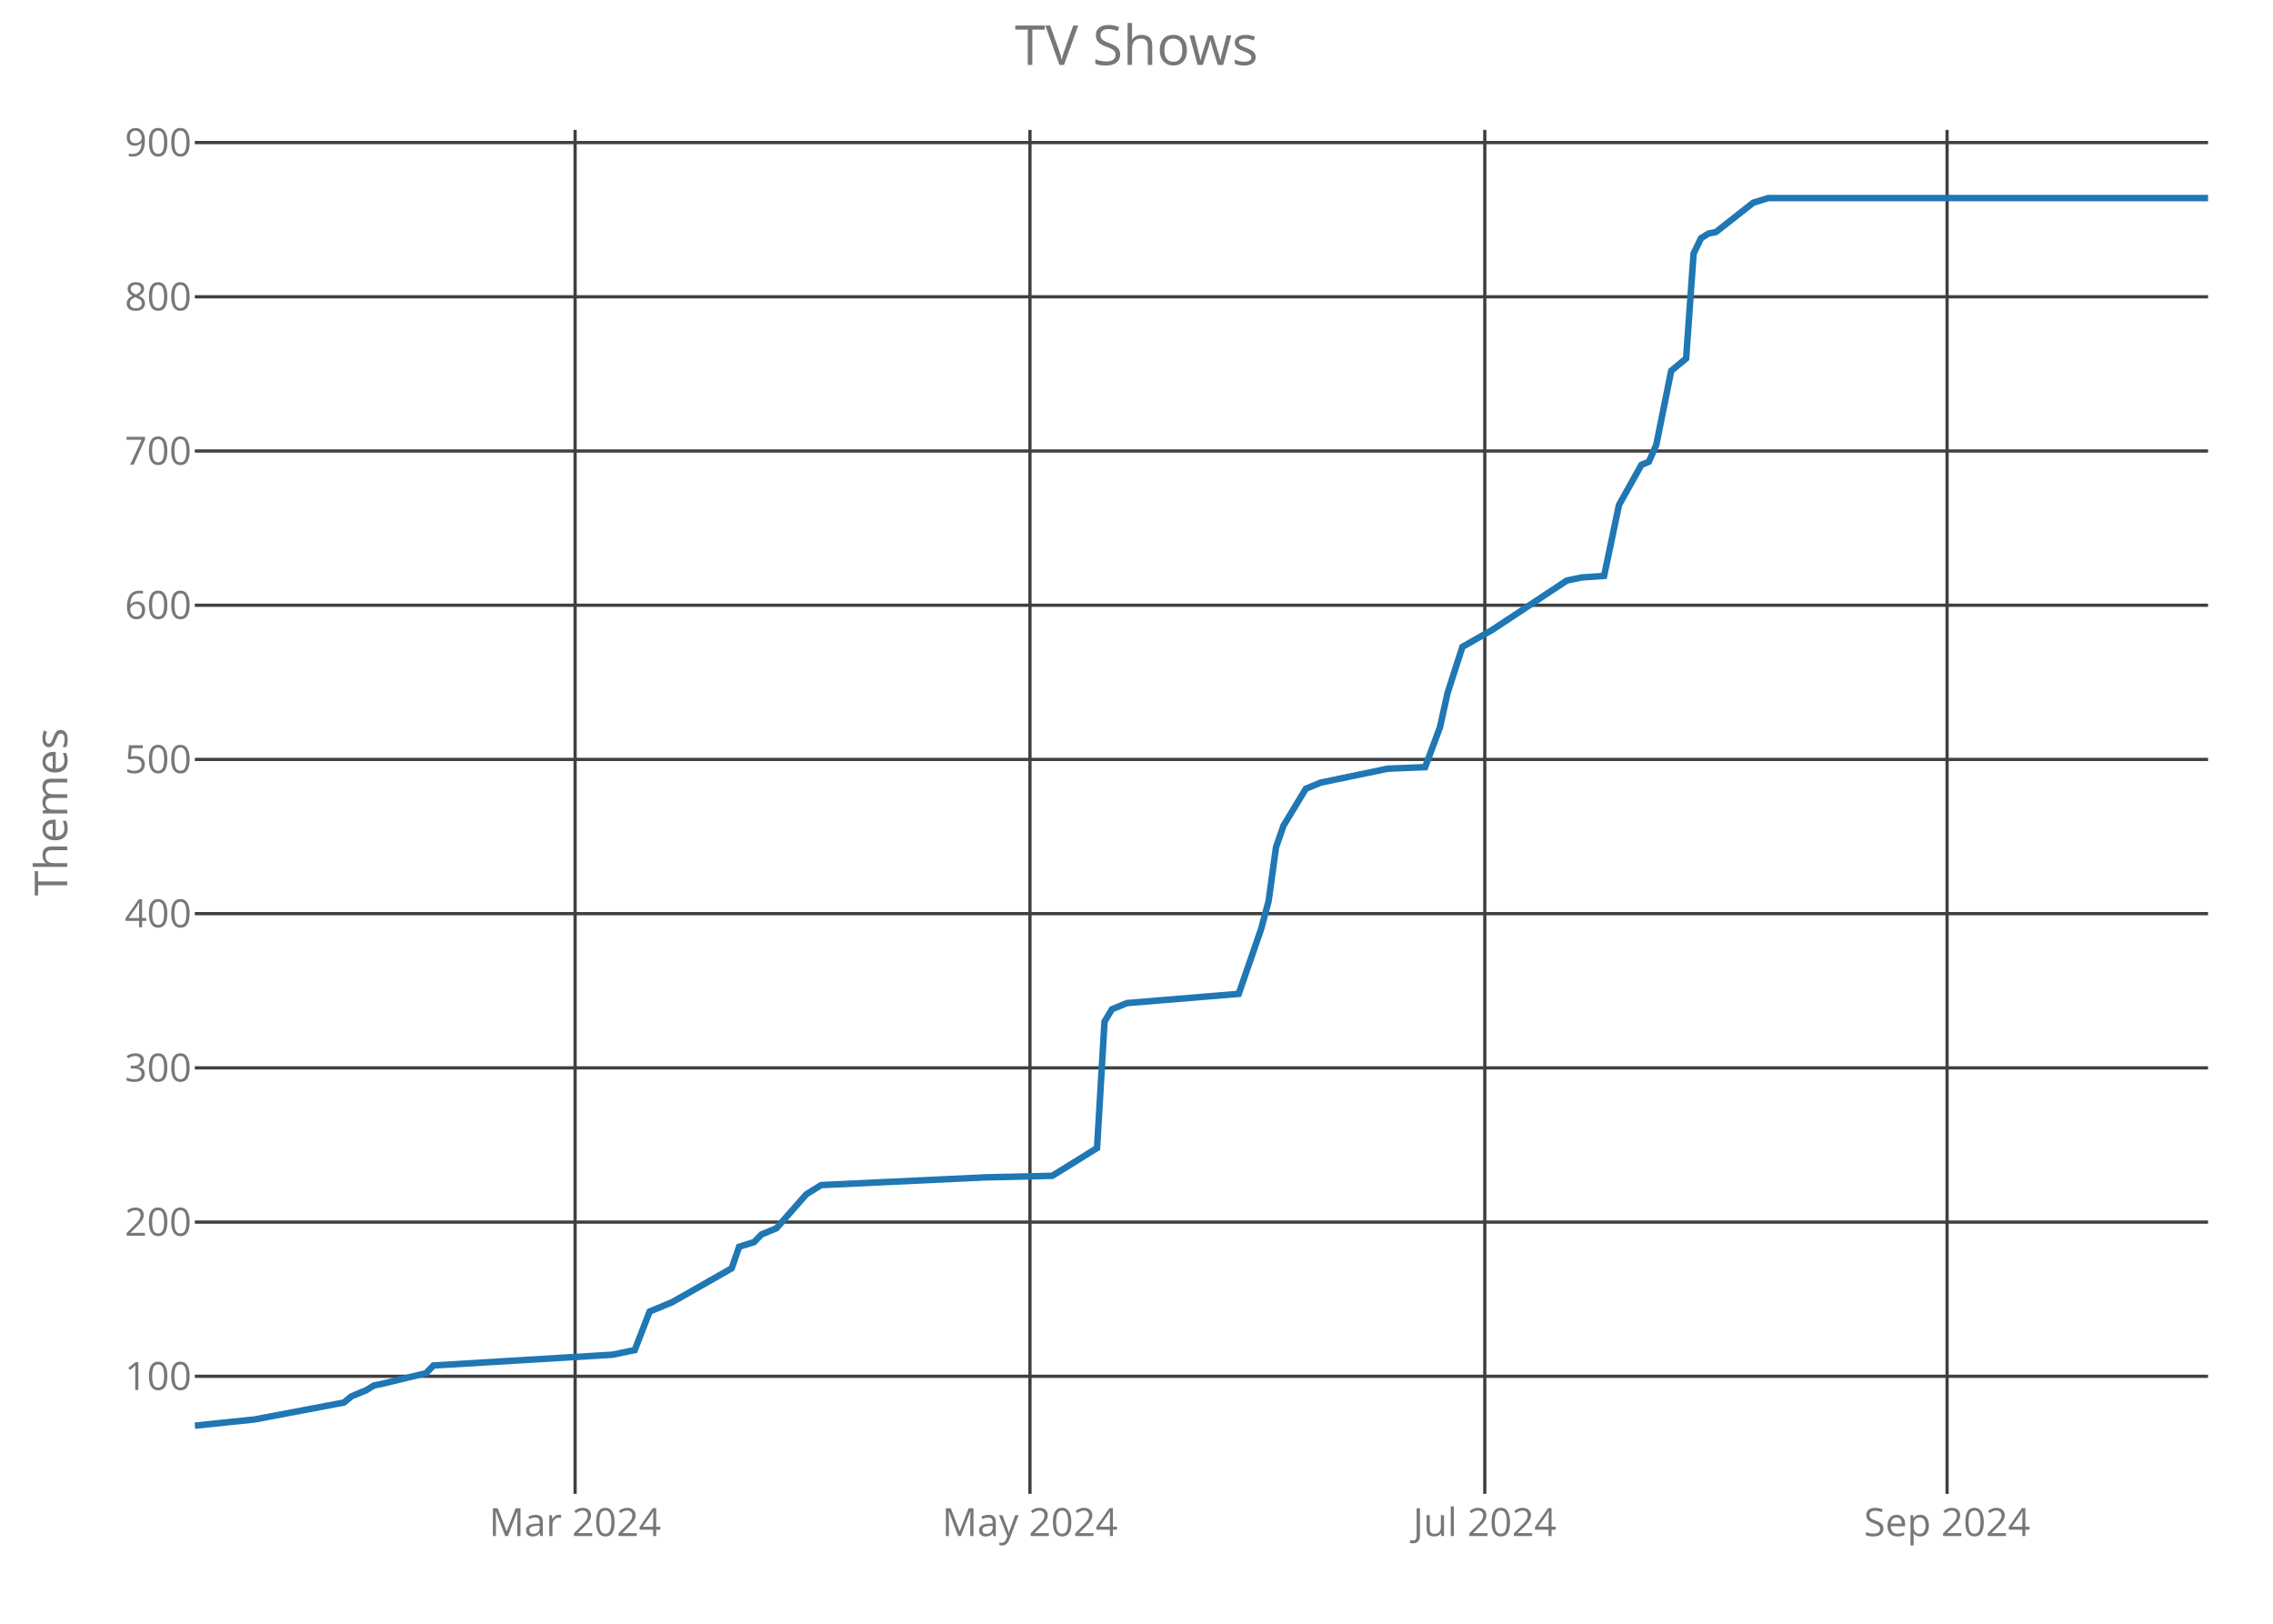
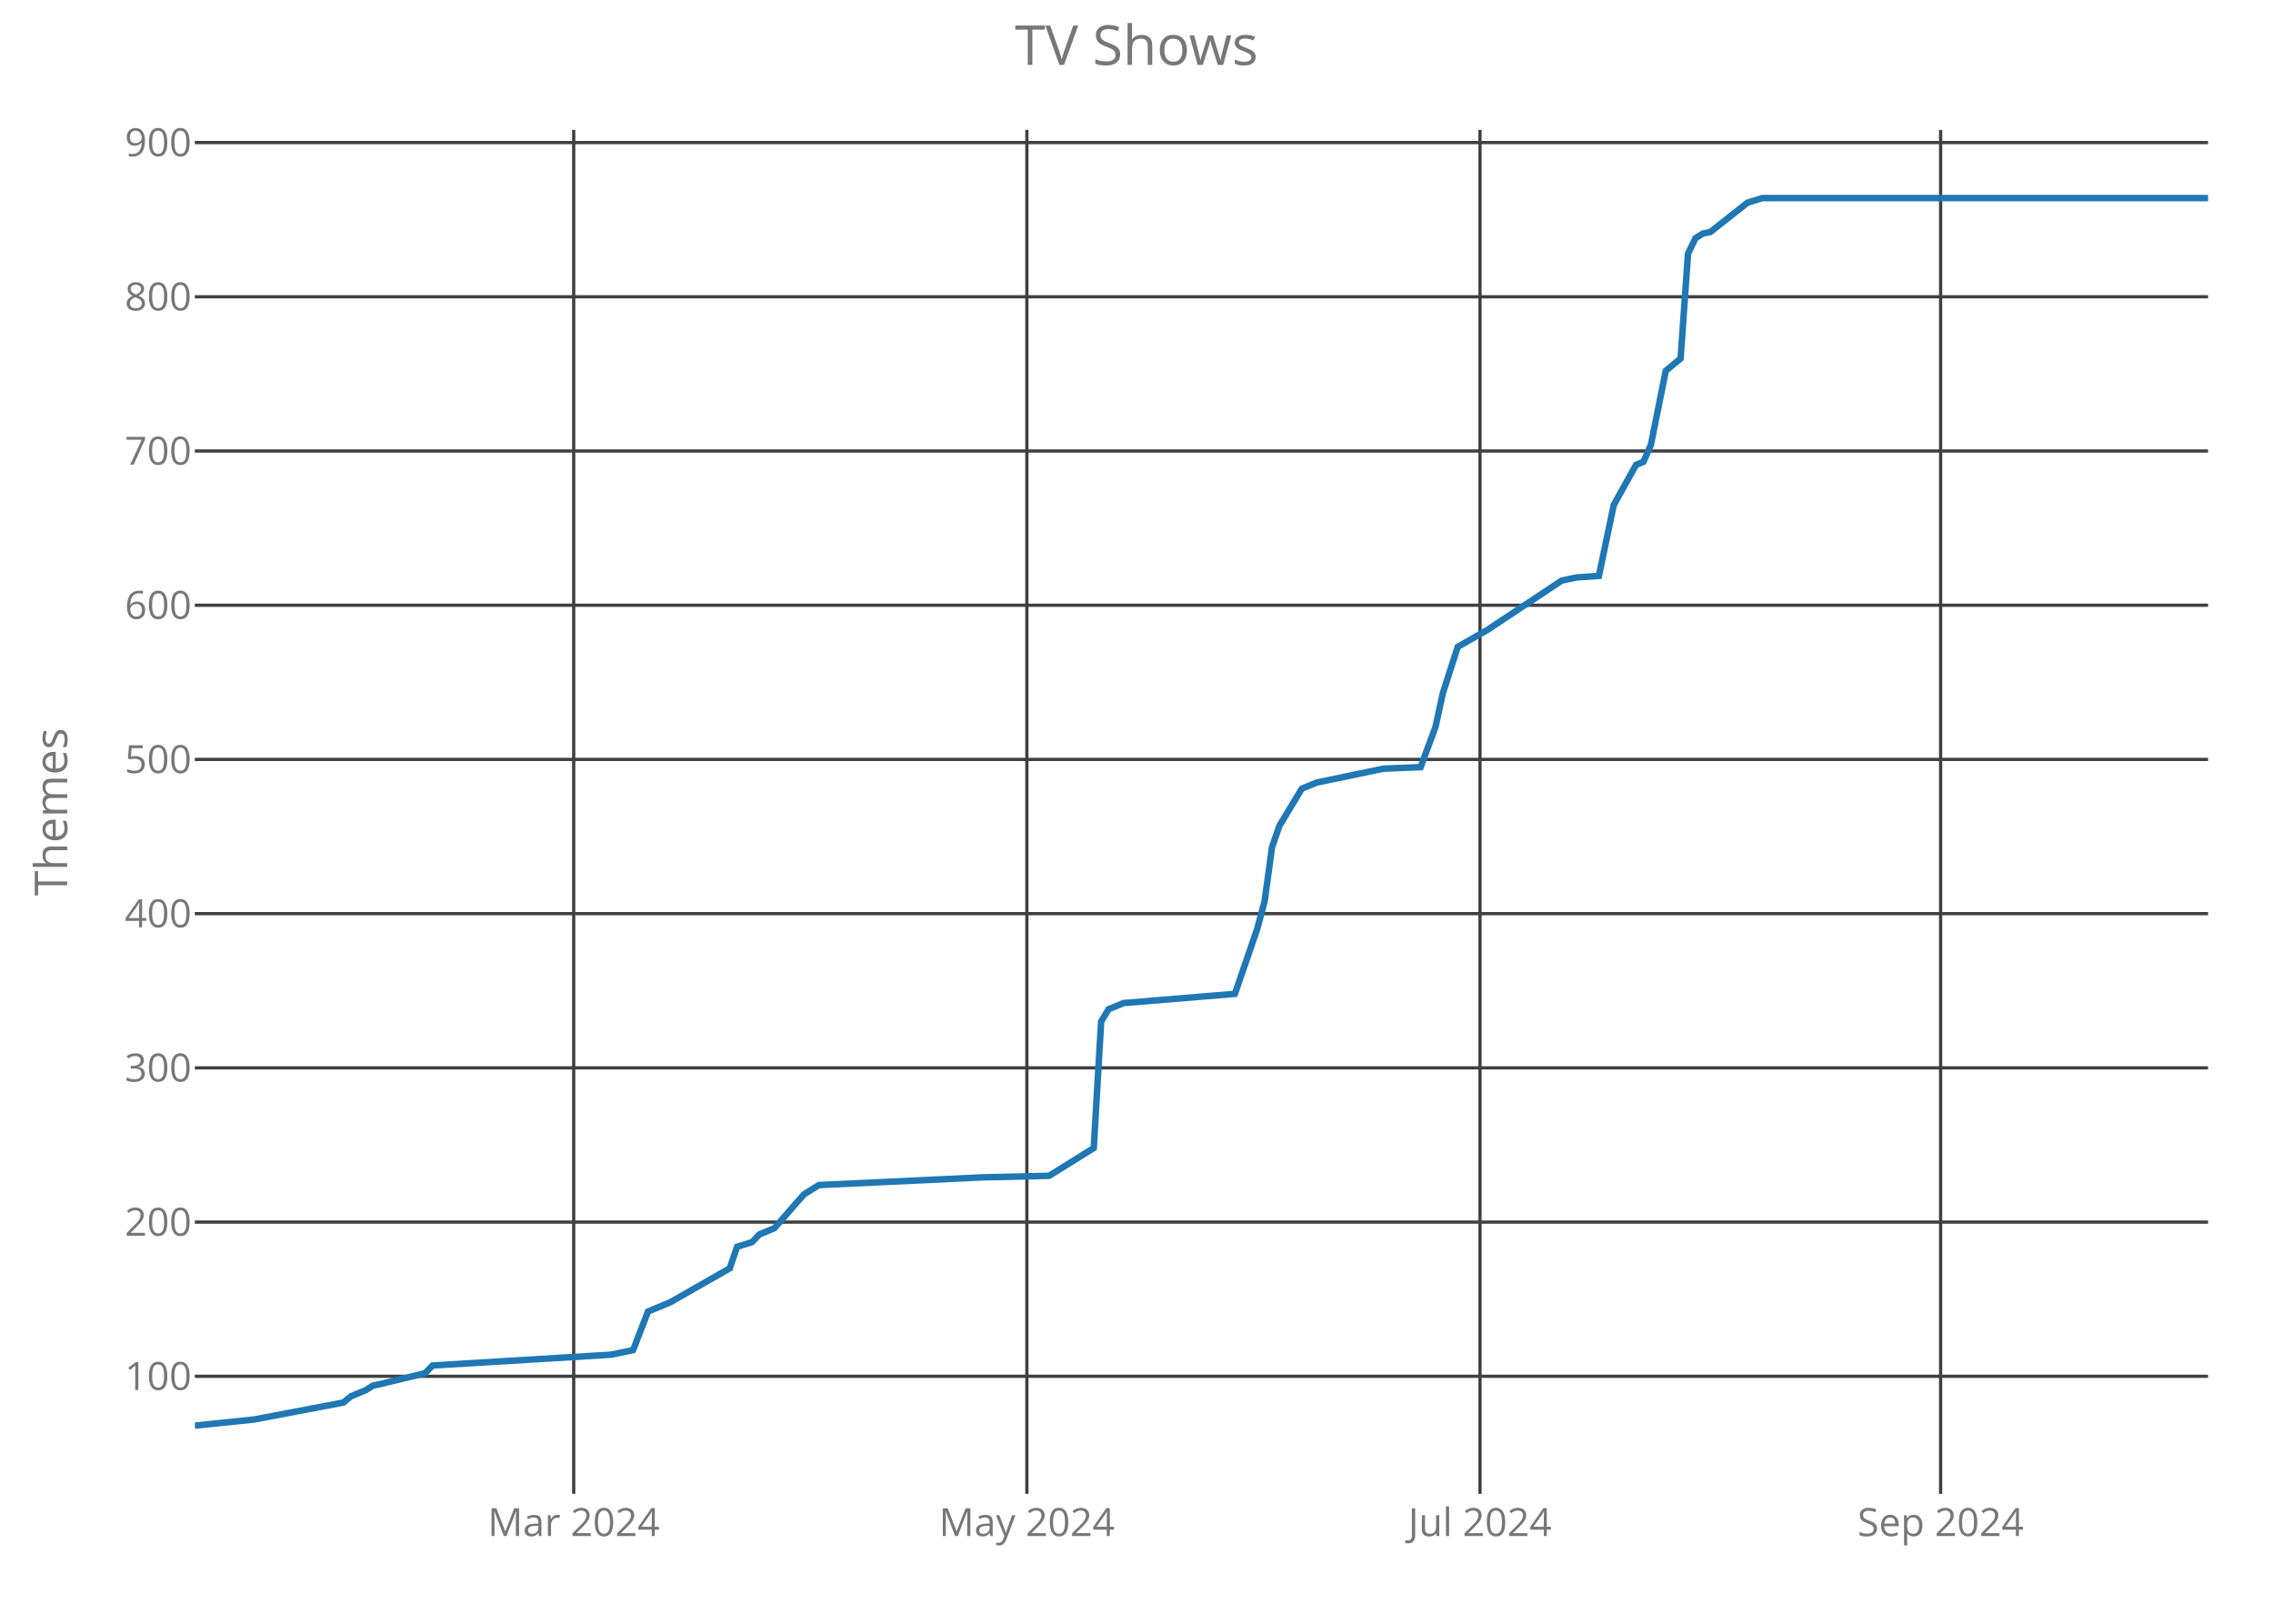
<svg xmlns="http://www.w3.org/2000/svg" class="main-svg" width="700" height="500" style="" viewBox="0 0 700 500">
  <rect x="0" y="0" width="700" height="500" style="fill: rgb(0, 0, 0); fill-opacity: 0;" />
-   <defs id="defs-456212">
+   <defs id="defs-7f0808">
    <g class="clips">
-       <clipPath id="clip456212xyplot" class="plotclip">
+       <clipPath id="clip7f0808xyplot" class="plotclip">
        <rect width="620" height="420" />
      </clipPath>
-       <clipPath class="axesclip" id="clip456212x">
+       <clipPath class="axesclip" id="clip7f0808x">
        <rect x="60" y="0" width="620" height="500" />
      </clipPath>
-       <clipPath class="axesclip" id="clip456212y">
+       <clipPath class="axesclip" id="clip7f0808y">
        <rect x="0" y="40" width="700" height="420" />
      </clipPath>
-       <clipPath class="axesclip" id="clip456212xy">
+       <clipPath class="axesclip" id="clip7f0808xy">
        <rect x="60" y="40" width="620" height="420" />
      </clipPath>
    </g>
    <g class="gradients" />
  </defs>
  <g class="bglayer">
    <rect class="bg" x="60" y="40" width="620" height="420" style="fill: rgb(0, 0, 0); fill-opacity: 0; stroke-width: 0;" />
  </g>
  <g class="layer-below">
    <g class="imagelayer" />
    <g class="shapelayer" />
  </g>
  <g class="cartesianlayer">
    <g class="subplot xy">
      <g class="layer-subplot">
        <g class="shapelayer" />
        <g class="imagelayer" />
      </g>
      <g class="gridlayer">
        <g class="x">
-           <path class="xgrid crisp" transform="translate(177.11,0)" d="M0,40v420" style="stroke: rgb(64, 64, 64); stroke-opacity: 1; stroke-width: 1px;" />
-           <path class="xgrid crisp" transform="translate(317.19,0)" d="M0,40v420" style="stroke: rgb(64, 64, 64); stroke-opacity: 1; stroke-width: 1px;" />
-           <path class="xgrid crisp" transform="translate(457.26,0)" d="M0,40v420" style="stroke: rgb(64, 64, 64); stroke-opacity: 1; stroke-width: 1px;" />
-           <path class="xgrid crisp" transform="translate(599.63,0)" d="M0,40v420" style="stroke: rgb(64, 64, 64); stroke-opacity: 1; stroke-width: 1px;" />
+           <path class="xgrid crisp" transform="translate(176.68,0)" d="M0,40v420" style="stroke: rgb(64, 64, 64); stroke-opacity: 1; stroke-width: 1px;" />
+           <path class="xgrid crisp" transform="translate(316.24,0)" d="M0,40v420" style="stroke: rgb(64, 64, 64); stroke-opacity: 1; stroke-width: 1px;" />
+           <path class="xgrid crisp" transform="translate(455.79,0)" d="M0,40v420" style="stroke: rgb(64, 64, 64); stroke-opacity: 1; stroke-width: 1px;" />
+           <path class="xgrid crisp" transform="translate(597.64,0)" d="M0,40v420" style="stroke: rgb(64, 64, 64); stroke-opacity: 1; stroke-width: 1px;" />
        </g>
        <g class="y">
          <path class="ygrid crisp" transform="translate(0,423.8)" d="M60,0h620" style="stroke: rgb(64, 64, 64); stroke-opacity: 1; stroke-width: 1px;" />
          <path class="ygrid crisp" transform="translate(0,376.32)" d="M60,0h620" style="stroke: rgb(64, 64, 64); stroke-opacity: 1; stroke-width: 1px;" />
          <path class="ygrid crisp" transform="translate(0,328.83)" d="M60,0h620" style="stroke: rgb(64, 64, 64); stroke-opacity: 1; stroke-width: 1px;" />
          <path class="ygrid crisp" transform="translate(0,281.34)" d="M60,0h620" style="stroke: rgb(64, 64, 64); stroke-opacity: 1; stroke-width: 1px;" />
          <path class="ygrid crisp" transform="translate(0,233.85)" d="M60,0h620" style="stroke: rgb(64, 64, 64); stroke-opacity: 1; stroke-width: 1px;" />
          <path class="ygrid crisp" transform="translate(0,186.37)" d="M60,0h620" style="stroke: rgb(64, 64, 64); stroke-opacity: 1; stroke-width: 1px;" />
          <path class="ygrid crisp" transform="translate(0,138.88)" d="M60,0h620" style="stroke: rgb(64, 64, 64); stroke-opacity: 1; stroke-width: 1px;" />
          <path class="ygrid crisp" transform="translate(0,91.39)" d="M60,0h620" style="stroke: rgb(64, 64, 64); stroke-opacity: 1; stroke-width: 1px;" />
          <path class="ygrid crisp" transform="translate(0,43.9)" d="M60,0h620" style="stroke: rgb(64, 64, 64); stroke-opacity: 1; stroke-width: 1px;" />
        </g>
      </g>
      <g class="zerolinelayer" />
      <path class="xlines-below crisp" d="M0,0" style="fill: none;" />
      <path class="ylines-below crisp" d="M0,0" style="fill: none;" />
      <g class="overlines-below" />
      <g class="xaxislayer-below">
        <g class="xtick">
-           <text text-anchor="middle" x="0" y="473" transform="translate(177.11,0)" style="font-family: 'Open Sans'; font-size: 12px; fill: rgb(119, 119, 119); fill-opacity: 1; white-space: pre;">Mar 2024</text>
+           <text text-anchor="middle" x="0" y="473" transform="translate(176.68,0)" style="font-family: 'Open Sans'; font-size: 12px; fill: rgb(119, 119, 119); fill-opacity: 1; white-space: pre;">Mar 2024</text>
        </g>
        <g class="xtick">
-           <text text-anchor="middle" x="0" y="473" transform="translate(317.19,0)" style="font-family: 'Open Sans'; font-size: 12px; fill: rgb(119, 119, 119); fill-opacity: 1; white-space: pre;">May 2024</text>
+           <text text-anchor="middle" x="0" y="473" transform="translate(316.24,0)" style="font-family: 'Open Sans'; font-size: 12px; fill: rgb(119, 119, 119); fill-opacity: 1; white-space: pre;">May 2024</text>
        </g>
        <g class="xtick">
-           <text text-anchor="middle" x="0" y="473" transform="translate(457.26,0)" style="font-family: 'Open Sans'; font-size: 12px; fill: rgb(119, 119, 119); fill-opacity: 1; white-space: pre;">Jul 2024</text>
+           <text text-anchor="middle" x="0" y="473" transform="translate(455.79,0)" style="font-family: 'Open Sans'; font-size: 12px; fill: rgb(119, 119, 119); fill-opacity: 1; white-space: pre;">Jul 2024</text>
        </g>
        <g class="xtick">
-           <text text-anchor="middle" x="0" y="473" transform="translate(599.63,0)" style="font-family: 'Open Sans'; font-size: 12px; fill: rgb(119, 119, 119); fill-opacity: 1; white-space: pre;">Sep 2024</text>
+           <text text-anchor="middle" x="0" y="473" transform="translate(597.64,0)" style="font-family: 'Open Sans'; font-size: 12px; fill: rgb(119, 119, 119); fill-opacity: 1; white-space: pre;">Sep 2024</text>
        </g>
      </g>
      <g class="yaxislayer-below">
        <g class="ytick">
          <text text-anchor="end" x="59" y="4.2" transform="translate(0,423.8)" style="font-family: 'Open Sans'; font-size: 12px; fill: rgb(119, 119, 119); fill-opacity: 1; white-space: pre;">100</text>
        </g>
        <g class="ytick">
          <text text-anchor="end" x="59" y="4.2" transform="translate(0,376.32)" style="font-family: 'Open Sans'; font-size: 12px; fill: rgb(119, 119, 119); fill-opacity: 1; white-space: pre;">200</text>
        </g>
        <g class="ytick">
          <text text-anchor="end" x="59" y="4.2" transform="translate(0,328.83)" style="font-family: 'Open Sans'; font-size: 12px; fill: rgb(119, 119, 119); fill-opacity: 1; white-space: pre;">300</text>
        </g>
        <g class="ytick">
          <text text-anchor="end" x="59" y="4.2" transform="translate(0,281.34)" style="font-family: 'Open Sans'; font-size: 12px; fill: rgb(119, 119, 119); fill-opacity: 1; white-space: pre;">400</text>
        </g>
        <g class="ytick">
          <text text-anchor="end" x="59" y="4.2" transform="translate(0,233.85)" style="font-family: 'Open Sans'; font-size: 12px; fill: rgb(119, 119, 119); fill-opacity: 1; white-space: pre;">500</text>
        </g>
        <g class="ytick">
          <text text-anchor="end" x="59" y="4.2" transform="translate(0,186.37)" style="font-family: 'Open Sans'; font-size: 12px; fill: rgb(119, 119, 119); fill-opacity: 1; white-space: pre;">600</text>
        </g>
        <g class="ytick">
          <text text-anchor="end" x="59" y="4.2" transform="translate(0,138.88)" style="font-family: 'Open Sans'; font-size: 12px; fill: rgb(119, 119, 119); fill-opacity: 1; white-space: pre;">700</text>
        </g>
        <g class="ytick">
          <text text-anchor="end" x="59" y="4.2" transform="translate(0,91.39)" style="font-family: 'Open Sans'; font-size: 12px; fill: rgb(119, 119, 119); fill-opacity: 1; white-space: pre;">800</text>
        </g>
        <g class="ytick">
          <text text-anchor="end" x="59" y="4.2" transform="translate(0,43.9)" style="font-family: 'Open Sans'; font-size: 12px; fill: rgb(119, 119, 119); fill-opacity: 1; white-space: pre;">900</text>
        </g>
      </g>
      <g class="overaxes-below" />
-       <g class="plot" transform="translate(60,40)" clip-path="url('#clip456212xyplot')">
+       <g class="plot" transform="translate(60,40)" clip-path="url('#clip7f0808xyplot')">
        <g class="scatterlayer mlayer">
-           <g class="trace scatter tracec83c83" style="stroke-miterlimit: 2; opacity: 1;">
+           <g class="trace scatter trace0bd4d1" style="stroke-miterlimit: 2; opacity: 1;">
            <g class="fills" />
            <g class="errorbars" />
            <g class="lines">
-               <path class="js-line" d="M0,399L18.37,397.1L45.93,391.88L48.22,389.98L52.81,388.08L55.11,386.65L57.41,386.18L71.19,382.85L73.48,380.48L128.59,377.16L135.48,375.73L140.07,363.86L146.96,361.01L165.33,350.56L167.63,343.91L172.22,342.49L174.52,340.12L179.11,338.22L188.3,327.77L192.89,324.92L243.41,322.55L264.07,322.07L277.85,313.52L280.15,274.58L282.44,270.78L287.04,268.88L321.48,266.04L328.37,246.09L330.67,237.54L332.96,220.92L335.26,214.27L342.15,202.88L346.74,200.98L367.41,196.7L378.89,196.23L383.48,183.88L385.78,173.43L390.37,159.19L399.56,153.96L422.52,138.77L424.81,138.29L427.11,137.82L434,137.34L438.59,115.5L445.48,103.15L447.78,102.2L450.07,96.98L454.67,74.19L459.26,70.39L461.56,38.1L463.85,33.35L466.15,31.92L468.44,31.45L479.93,22.42L484.52,21L620,21" style="vector-effect: non-scaling-stroke; fill: none; stroke: rgb(31, 119, 180); stroke-opacity: 1; stroke-width: 2px; opacity: 1;" />
+               <path class="js-line" d="M0,399L18.3,397.1L45.76,391.88L48.04,389.98L52.62,388.08L54.91,386.65L57.2,386.18L70.92,382.85L73.21,380.48L128.12,377.16L134.98,375.73L139.56,363.86L146.42,361.01L164.72,350.56L167.01,343.91L171.59,342.49L173.87,340.12L178.45,338.22L187.6,327.77L192.18,324.92L242.51,322.55L263.1,322.07L276.83,313.52L279.11,274.58L281.4,270.78L285.98,268.88L320.3,266.04L327.16,246.09L329.45,237.54L331.73,220.92L334.02,214.27L340.89,202.88L345.46,200.98L366.05,196.7L377.49,196.23L382.07,183.88L384.35,173.43L388.93,159.19L398.08,153.96L420.96,138.77L423.25,138.29L425.54,137.82L432.4,137.34L436.97,115.5L443.84,103.15L446.13,102.2L448.41,96.98L452.99,74.19L457.56,70.39L459.85,38.1L462.14,33.35L464.43,31.92L466.72,31.45L478.15,22.42L482.73,21L620,21" style="vector-effect: non-scaling-stroke; fill: none; stroke: rgb(31, 119, 180); stroke-opacity: 1; stroke-width: 2px; opacity: 1;" />
            </g>
            <g class="points" />
            <g class="text" />
          </g>
        </g>
      </g>
      <g class="overplot" />
      <path class="xlines-above" />
      <path class="ylines-above" />
      <g class="overlines-above" />
      <g class="xaxislayer-above" />
      <g class="yaxislayer-above" />
      <g class="overaxes-above" />
    </g>
  </g>
  <g class="polarlayer" />
  <g class="ternarylayer" />
  <g class="geolayer" />
  <g class="funnelarealayer" />
  <g class="pielayer" />
  <g class="treemaplayer" />
  <g class="sunburstlayer" />
  <g class="glimages" />
-   <defs id="topdefs-456212">
+   <defs id="topdefs-7f0808">
    <g class="clips" />
  </defs>
  <g class="layer-above">
    <g class="imagelayer" />
    <g class="shapelayer" />
  </g>
  <g class="infolayer">
    <g class="g-gtitle">
      <text class="gtitle" x="350" y="20" text-anchor="middle" dy="0em" style="font-family: 'Open Sans'; font-size: 17px; fill: rgb(119, 119, 119); opacity: 1; font-weight: normal; white-space: pre;">TV Shows</text>
    </g>
    <g class="g-xtitle" />
    <g class="g-ytitle">
      <text class="ytitle" transform="rotate(-90,20.7,250)" x="20.7" y="250" text-anchor="middle" style="font-family: 'Open Sans'; font-size: 14px; fill: rgb(119, 119, 119); opacity: 1; font-weight: normal; white-space: pre;">Themes</text>
    </g>
  </g>
</svg>
